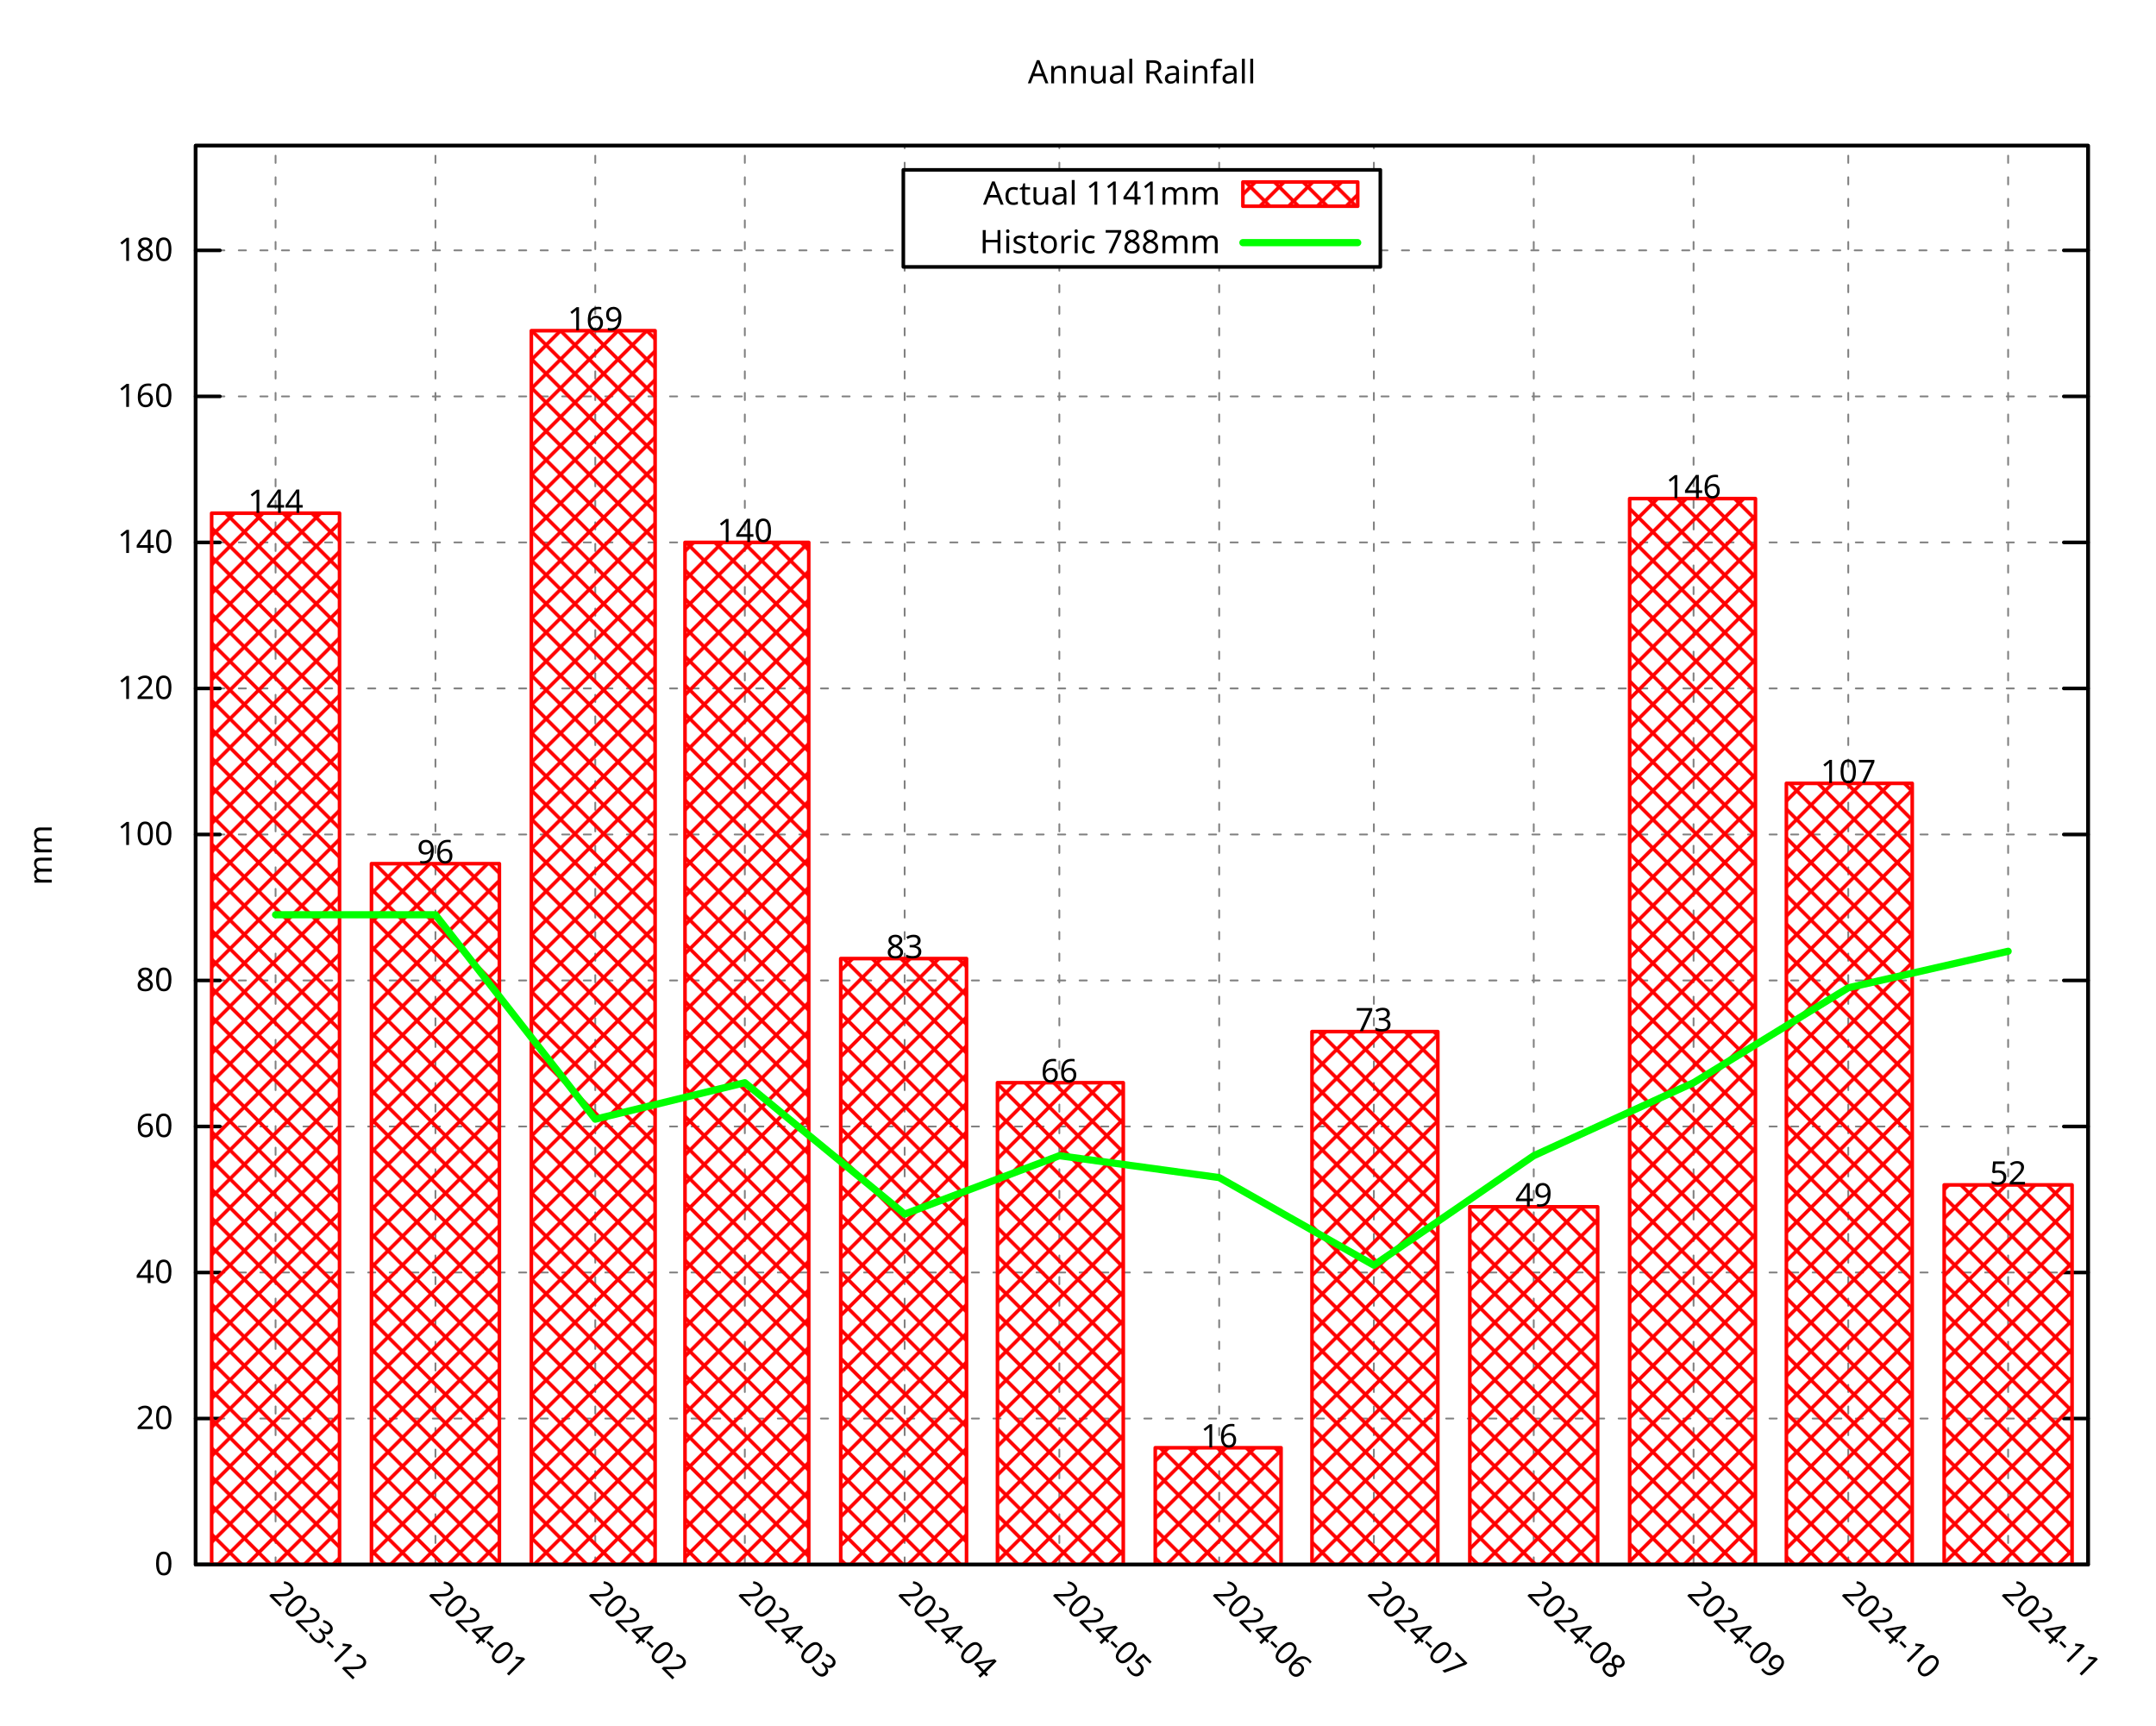
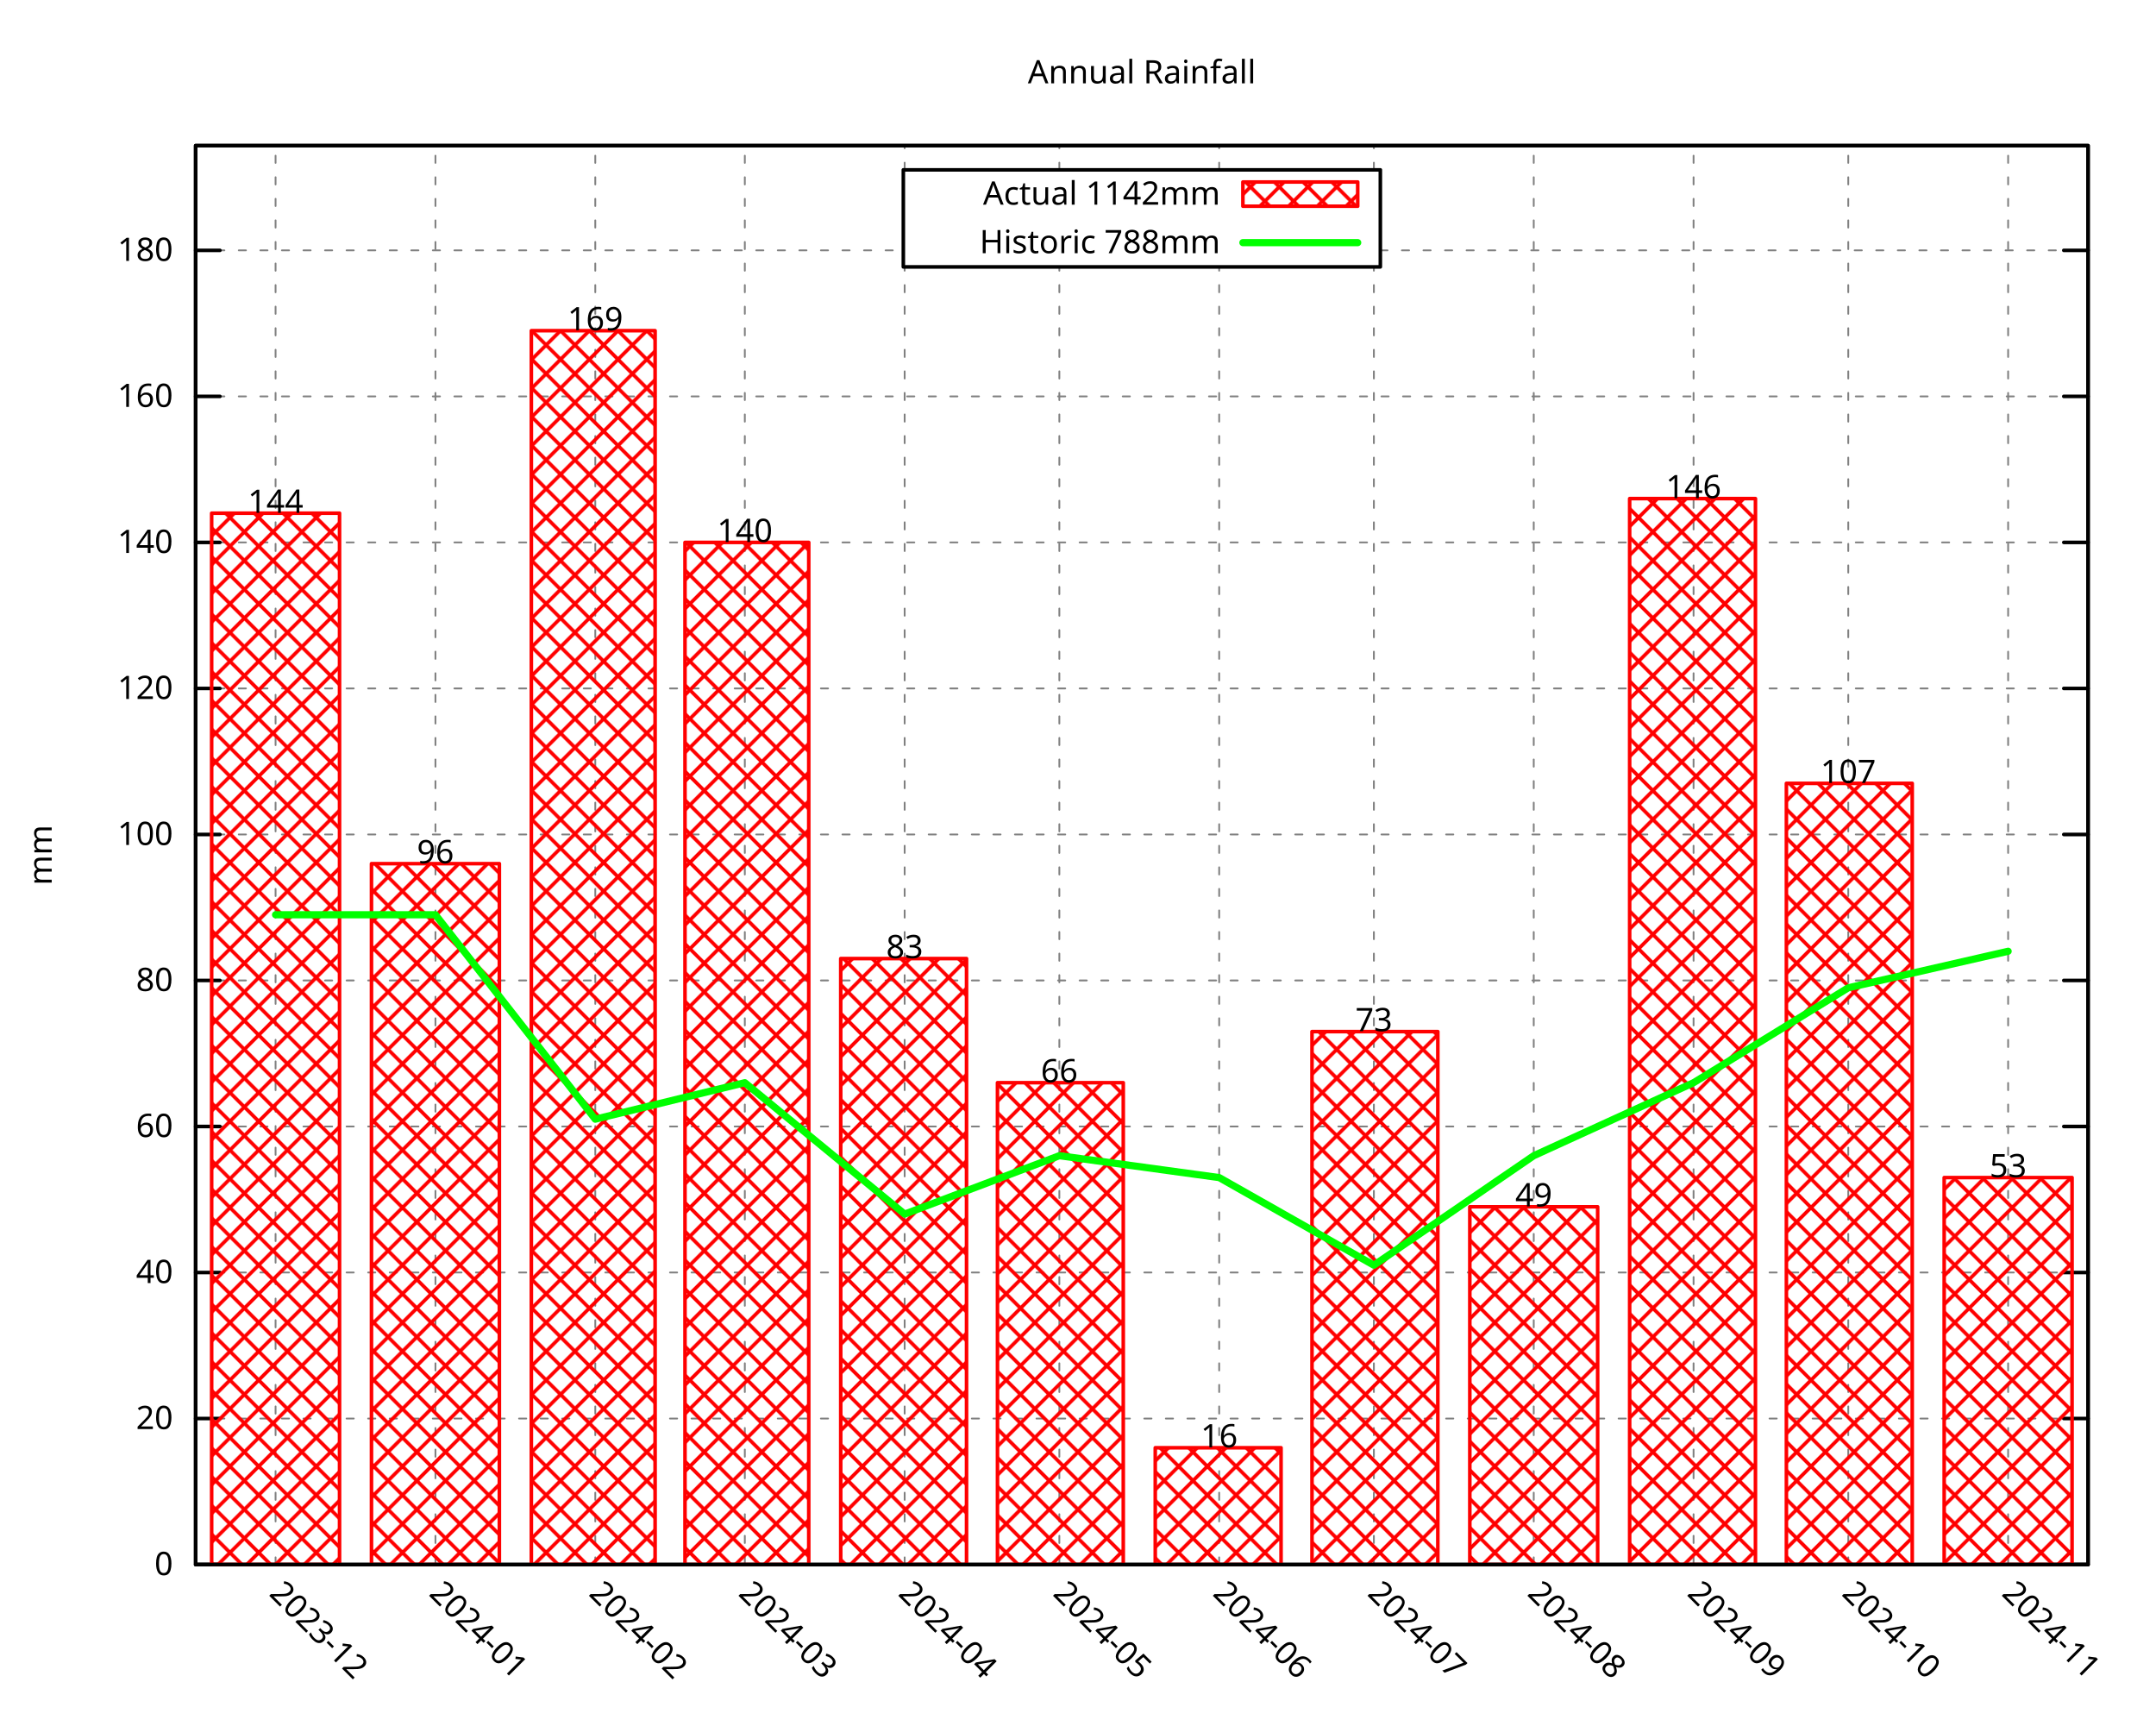
<svg xmlns="http://www.w3.org/2000/svg" xmlns:xlink="http://www.w3.org/1999/xlink" width="600" height="480" viewBox="0 0 600 480">
  <g id="gnuplot_canvas">
    <rect x="0" y="0" width="600" height="480" fill="none" />
    <defs>
      <circle id="gpDot" r="0.5" stroke-width="0.5" stroke="currentColor" />
      <path id="gpPt0" stroke-width="0.296" stroke="currentColor" d="M-1,0 h2 M0,-1 v2" />
      <path id="gpPt1" stroke-width="0.296" stroke="currentColor" d="M-1,-1 L1,1 M1,-1 L-1,1" />
      <path id="gpPt2" stroke-width="0.296" stroke="currentColor" d="M-1,0 L1,0 M0,-1 L0,1 M-1,-1 L1,1 M-1,1 L1,-1" />
      <rect id="gpPt3" stroke-width="0.296" stroke="currentColor" x="-1" y="-1" width="2" height="2" />
      <rect id="gpPt4" stroke-width="0.296" stroke="currentColor" fill="currentColor" x="-1" y="-1" width="2" height="2" />
      <circle id="gpPt5" stroke-width="0.296" stroke="currentColor" cx="0" cy="0" r="1" />
      <use xlink:href="#gpPt5" id="gpPt6" fill="currentColor" stroke="none" />
      <path id="gpPt7" stroke-width="0.296" stroke="currentColor" d="M0,-1.33 L-1.33,0.67 L1.33,0.67 z" />
      <use xlink:href="#gpPt7" id="gpPt8" fill="currentColor" stroke="none" />
      <use xlink:href="#gpPt7" id="gpPt9" stroke="currentColor" transform="rotate(180)" />
      <use xlink:href="#gpPt9" id="gpPt10" fill="currentColor" stroke="none" />
      <use xlink:href="#gpPt3" id="gpPt11" stroke="currentColor" transform="rotate(45)" />
      <use xlink:href="#gpPt11" id="gpPt12" fill="currentColor" stroke="none" />
      <path id="gpPt13" stroke-width="0.296" stroke="currentColor" d="M0,1.330 L1.265,0.411 L0.782,-1.067 L-0.782,-1.076 L-1.265,0.411 z" />
      <use xlink:href="#gpPt13" id="gpPt14" fill="currentColor" stroke="none" />
      <filter id="textbox" filterUnits="objectBoundingBox" x="0" y="0" height="1" width="1">
        <feFlood flood-color="white" flood-opacity="1" result="bgnd" />
        <feComposite in="SourceGraphic" in2="bgnd" operator="atop" />
      </filter>
      <filter id="greybox" filterUnits="objectBoundingBox" x="0" y="0" height="1" width="1">
        <feFlood flood-color="lightgrey" flood-opacity="1" result="grey" />
        <feComposite in="SourceGraphic" in2="grey" operator="atop" />
      </filter>
    </defs>
    <g fill="none" color="white" stroke="currentColor" stroke-width="1.00" stroke-linecap="round" stroke-linejoin="round">
</g>
    <g fill="none" color="black" stroke="currentColor" stroke-width="1.00" stroke-linecap="round" stroke-linejoin="round">
</g>
    <g fill="none" color="black" stroke="black" stroke-width="0.50" stroke-linecap="round" stroke-linejoin="round">
</g>
    <g fill="none" color="gray" stroke="currentColor" stroke-width="0.50" stroke-linecap="round" stroke-linejoin="round">
      <path stroke="gray" stroke-dasharray="2,4" class="gridline" d="M54.45,435.32 L581.09,435.32  " />
    </g>
    <g fill="none" color="gray" stroke="gray" stroke-width="1.00" stroke-linecap="round" stroke-linejoin="round">
</g>
    <g fill="none" color="black" stroke="currentColor" stroke-width="1.00" stroke-linecap="round" stroke-linejoin="round">
      <path stroke="black" d="M54.45,435.32 L61.20,435.32 M581.09,435.32 L574.34,435.32  " />
      <g transform="translate(48.15,438.25)" stroke="none" fill="black" font-family="Droid Sans" font-size="9.00" text-anchor="end">
        <text>
          <tspan font-family="Droid Sans"> 0</tspan>
        </text>
      </g>
    </g>
    <g fill="none" color="black" stroke="currentColor" stroke-width="1.00" stroke-linecap="round" stroke-linejoin="round">
</g>
    <g fill="none" color="black" stroke="black" stroke-width="0.50" stroke-linecap="round" stroke-linejoin="round">
</g>
    <g fill="none" color="gray" stroke="currentColor" stroke-width="0.50" stroke-linecap="round" stroke-linejoin="round">
      <path stroke="gray" stroke-dasharray="2,4" class="gridline" d="M54.45,394.69 L581.09,394.69  " />
    </g>
    <g fill="none" color="gray" stroke="gray" stroke-width="1.00" stroke-linecap="round" stroke-linejoin="round">
</g>
    <g fill="none" color="black" stroke="currentColor" stroke-width="1.00" stroke-linecap="round" stroke-linejoin="round">
      <path stroke="black" d="M54.45,394.69 L61.20,394.69 M581.09,394.69 L574.34,394.69  " />
      <g transform="translate(48.15,397.62)" stroke="none" fill="black" font-family="Droid Sans" font-size="9.00" text-anchor="end">
        <text>
          <tspan font-family="Droid Sans"> 20</tspan>
        </text>
      </g>
    </g>
    <g fill="none" color="black" stroke="currentColor" stroke-width="1.00" stroke-linecap="round" stroke-linejoin="round">
</g>
    <g fill="none" color="black" stroke="black" stroke-width="0.50" stroke-linecap="round" stroke-linejoin="round">
</g>
    <g fill="none" color="gray" stroke="currentColor" stroke-width="0.50" stroke-linecap="round" stroke-linejoin="round">
      <path stroke="gray" stroke-dasharray="2,4" class="gridline" d="M54.45,354.06 L581.09,354.06  " />
    </g>
    <g fill="none" color="gray" stroke="gray" stroke-width="1.00" stroke-linecap="round" stroke-linejoin="round">
</g>
    <g fill="none" color="black" stroke="currentColor" stroke-width="1.00" stroke-linecap="round" stroke-linejoin="round">
      <path stroke="black" d="M54.45,354.06 L61.20,354.06 M581.09,354.06 L574.34,354.06  " />
      <g transform="translate(48.15,356.99)" stroke="none" fill="black" font-family="Droid Sans" font-size="9.00" text-anchor="end">
        <text>
          <tspan font-family="Droid Sans"> 40</tspan>
        </text>
      </g>
    </g>
    <g fill="none" color="black" stroke="currentColor" stroke-width="1.00" stroke-linecap="round" stroke-linejoin="round">
</g>
    <g fill="none" color="black" stroke="black" stroke-width="0.50" stroke-linecap="round" stroke-linejoin="round">
</g>
    <g fill="none" color="gray" stroke="currentColor" stroke-width="0.50" stroke-linecap="round" stroke-linejoin="round">
      <path stroke="gray" stroke-dasharray="2,4" class="gridline" d="M54.45,313.43 L581.09,313.43  " />
    </g>
    <g fill="none" color="gray" stroke="gray" stroke-width="1.00" stroke-linecap="round" stroke-linejoin="round">
</g>
    <g fill="none" color="black" stroke="currentColor" stroke-width="1.00" stroke-linecap="round" stroke-linejoin="round">
      <path stroke="black" d="M54.45,313.43 L61.20,313.43 M581.09,313.43 L574.34,313.43  " />
      <g transform="translate(48.15,316.36)" stroke="none" fill="black" font-family="Droid Sans" font-size="9.00" text-anchor="end">
        <text>
          <tspan font-family="Droid Sans"> 60</tspan>
        </text>
      </g>
    </g>
    <g fill="none" color="black" stroke="currentColor" stroke-width="1.00" stroke-linecap="round" stroke-linejoin="round">
</g>
    <g fill="none" color="black" stroke="black" stroke-width="0.50" stroke-linecap="round" stroke-linejoin="round">
</g>
    <g fill="none" color="gray" stroke="currentColor" stroke-width="0.50" stroke-linecap="round" stroke-linejoin="round">
      <path stroke="gray" stroke-dasharray="2,4" class="gridline" d="M54.45,272.80 L581.09,272.80  " />
    </g>
    <g fill="none" color="gray" stroke="gray" stroke-width="1.00" stroke-linecap="round" stroke-linejoin="round">
</g>
    <g fill="none" color="black" stroke="currentColor" stroke-width="1.00" stroke-linecap="round" stroke-linejoin="round">
      <path stroke="black" d="M54.45,272.80 L61.20,272.80 M581.09,272.80 L574.34,272.80  " />
      <g transform="translate(48.15,275.73)" stroke="none" fill="black" font-family="Droid Sans" font-size="9.00" text-anchor="end">
        <text>
          <tspan font-family="Droid Sans"> 80</tspan>
        </text>
      </g>
    </g>
    <g fill="none" color="black" stroke="currentColor" stroke-width="1.00" stroke-linecap="round" stroke-linejoin="round">
</g>
    <g fill="none" color="black" stroke="black" stroke-width="0.50" stroke-linecap="round" stroke-linejoin="round">
</g>
    <g fill="none" color="gray" stroke="currentColor" stroke-width="0.50" stroke-linecap="round" stroke-linejoin="round">
      <path stroke="gray" stroke-dasharray="2,4" class="gridline" d="M54.45,232.18 L581.09,232.18  " />
    </g>
    <g fill="none" color="gray" stroke="gray" stroke-width="1.00" stroke-linecap="round" stroke-linejoin="round">
</g>
    <g fill="none" color="black" stroke="currentColor" stroke-width="1.00" stroke-linecap="round" stroke-linejoin="round">
      <path stroke="black" d="M54.45,232.18 L61.20,232.18 M581.09,232.18 L574.34,232.18  " />
      <g transform="translate(48.15,235.11)" stroke="none" fill="black" font-family="Droid Sans" font-size="9.00" text-anchor="end">
        <text>
          <tspan font-family="Droid Sans"> 100</tspan>
        </text>
      </g>
    </g>
    <g fill="none" color="black" stroke="currentColor" stroke-width="1.00" stroke-linecap="round" stroke-linejoin="round">
</g>
    <g fill="none" color="black" stroke="black" stroke-width="0.50" stroke-linecap="round" stroke-linejoin="round">
</g>
    <g fill="none" color="gray" stroke="currentColor" stroke-width="0.50" stroke-linecap="round" stroke-linejoin="round">
      <path stroke="gray" stroke-dasharray="2,4" class="gridline" d="M54.45,191.55 L581.09,191.55  " />
    </g>
    <g fill="none" color="gray" stroke="gray" stroke-width="1.00" stroke-linecap="round" stroke-linejoin="round">
</g>
    <g fill="none" color="black" stroke="currentColor" stroke-width="1.00" stroke-linecap="round" stroke-linejoin="round">
      <path stroke="black" d="M54.45,191.55 L61.20,191.55 M581.09,191.55 L574.34,191.55  " />
      <g transform="translate(48.15,194.48)" stroke="none" fill="black" font-family="Droid Sans" font-size="9.00" text-anchor="end">
        <text>
          <tspan font-family="Droid Sans"> 120</tspan>
        </text>
      </g>
    </g>
    <g fill="none" color="black" stroke="currentColor" stroke-width="1.00" stroke-linecap="round" stroke-linejoin="round">
</g>
    <g fill="none" color="black" stroke="black" stroke-width="0.50" stroke-linecap="round" stroke-linejoin="round">
</g>
    <g fill="none" color="gray" stroke="currentColor" stroke-width="0.50" stroke-linecap="round" stroke-linejoin="round">
      <path stroke="gray" stroke-dasharray="2,4" class="gridline" d="M54.45,150.92 L581.09,150.92  " />
    </g>
    <g fill="none" color="gray" stroke="gray" stroke-width="1.00" stroke-linecap="round" stroke-linejoin="round">
</g>
    <g fill="none" color="black" stroke="currentColor" stroke-width="1.00" stroke-linecap="round" stroke-linejoin="round">
      <path stroke="black" d="M54.45,150.92 L61.20,150.92 M581.09,150.92 L574.34,150.92  " />
      <g transform="translate(48.15,153.85)" stroke="none" fill="black" font-family="Droid Sans" font-size="9.00" text-anchor="end">
        <text>
          <tspan font-family="Droid Sans"> 140</tspan>
        </text>
      </g>
    </g>
    <g fill="none" color="black" stroke="currentColor" stroke-width="1.00" stroke-linecap="round" stroke-linejoin="round">
</g>
    <g fill="none" color="black" stroke="black" stroke-width="0.50" stroke-linecap="round" stroke-linejoin="round">
</g>
    <g fill="none" color="gray" stroke="currentColor" stroke-width="0.50" stroke-linecap="round" stroke-linejoin="round">
      <path stroke="gray" stroke-dasharray="2,4" class="gridline" d="M54.45,110.29 L581.09,110.29  " />
    </g>
    <g fill="none" color="gray" stroke="gray" stroke-width="1.00" stroke-linecap="round" stroke-linejoin="round">
</g>
    <g fill="none" color="black" stroke="currentColor" stroke-width="1.00" stroke-linecap="round" stroke-linejoin="round">
      <path stroke="black" d="M54.45,110.29 L61.20,110.29 M581.09,110.29 L574.34,110.29  " />
      <g transform="translate(48.15,113.22)" stroke="none" fill="black" font-family="Droid Sans" font-size="9.00" text-anchor="end">
        <text>
          <tspan font-family="Droid Sans"> 160</tspan>
        </text>
      </g>
    </g>
    <g fill="none" color="black" stroke="currentColor" stroke-width="1.00" stroke-linecap="round" stroke-linejoin="round">
</g>
    <g fill="none" color="black" stroke="black" stroke-width="0.50" stroke-linecap="round" stroke-linejoin="round">
</g>
    <g fill="none" color="gray" stroke="currentColor" stroke-width="0.50" stroke-linecap="round" stroke-linejoin="round">
      <path stroke="gray" stroke-dasharray="2,4" class="gridline" d="M54.45,69.66 L251.39,69.66 M384.14,69.66 L581.09,69.66  " />
    </g>
    <g fill="none" color="gray" stroke="gray" stroke-width="1.00" stroke-linecap="round" stroke-linejoin="round">
</g>
    <g fill="none" color="black" stroke="currentColor" stroke-width="1.00" stroke-linecap="round" stroke-linejoin="round">
      <path stroke="black" d="M54.45,69.66 L61.20,69.66 M581.09,69.66 L574.34,69.66  " />
      <g transform="translate(48.15,72.59)" stroke="none" fill="black" font-family="Droid Sans" font-size="9.00" text-anchor="end">
        <text>
          <tspan font-family="Droid Sans"> 180</tspan>
        </text>
      </g>
    </g>
    <g fill="none" color="black" stroke="currentColor" stroke-width="1.00" stroke-linecap="round" stroke-linejoin="round">
</g>
    <g fill="none" color="black" stroke="black" stroke-width="0.50" stroke-linecap="round" stroke-linejoin="round">
</g>
    <g fill="none" color="gray" stroke="currentColor" stroke-width="0.50" stroke-linecap="round" stroke-linejoin="round">
      <path stroke="gray" stroke-dasharray="2,4" class="gridline" d="M76.69,435.32 L76.69,40.51  " />
    </g>
    <g fill="none" color="gray" stroke="gray" stroke-width="1.00" stroke-linecap="round" stroke-linejoin="round">
</g>
    <g fill="none" color="black" stroke="currentColor" stroke-width="1.00" stroke-linecap="round" stroke-linejoin="round">
      <path stroke="black" d="M76.69,435.32 M76.69,40.51  " />
      <g transform="translate(74.62,443.69) rotate(45.00)" stroke="none" fill="black" font-family="Droid Sans" font-size="9.00" text-anchor="start">
        <text>
          <tspan font-family="Droid Sans">2023-12</tspan>
        </text>
      </g>
    </g>
    <g fill="none" color="black" stroke="currentColor" stroke-width="1.00" stroke-linecap="round" stroke-linejoin="round">
</g>
    <g fill="none" color="black" stroke="black" stroke-width="0.50" stroke-linecap="round" stroke-linejoin="round">
</g>
    <g fill="none" color="gray" stroke="currentColor" stroke-width="0.50" stroke-linecap="round" stroke-linejoin="round">
      <path stroke="gray" stroke-dasharray="2,4" class="gridline" d="M121.18,435.32 L121.18,40.51  " />
    </g>
    <g fill="none" color="gray" stroke="gray" stroke-width="1.00" stroke-linecap="round" stroke-linejoin="round">
</g>
    <g fill="none" color="black" stroke="currentColor" stroke-width="1.00" stroke-linecap="round" stroke-linejoin="round">
      <path stroke="black" d="M121.18,435.32 M121.18,40.51  " />
      <g transform="translate(119.11,443.69) rotate(45.00)" stroke="none" fill="black" font-family="Droid Sans" font-size="9.00" text-anchor="start">
        <text>
          <tspan font-family="Droid Sans">2024-01</tspan>
        </text>
      </g>
    </g>
    <g fill="none" color="black" stroke="currentColor" stroke-width="1.00" stroke-linecap="round" stroke-linejoin="round">
</g>
    <g fill="none" color="black" stroke="black" stroke-width="0.50" stroke-linecap="round" stroke-linejoin="round">
</g>
    <g fill="none" color="gray" stroke="currentColor" stroke-width="0.50" stroke-linecap="round" stroke-linejoin="round">
      <path stroke="gray" stroke-dasharray="2,4" class="gridline" d="M165.66,435.32 L165.66,40.51  " />
    </g>
    <g fill="none" color="gray" stroke="gray" stroke-width="1.00" stroke-linecap="round" stroke-linejoin="round">
</g>
    <g fill="none" color="black" stroke="currentColor" stroke-width="1.00" stroke-linecap="round" stroke-linejoin="round">
      <path stroke="black" d="M165.66,435.32 M165.66,40.51  " />
      <g transform="translate(163.59,443.69) rotate(45.00)" stroke="none" fill="black" font-family="Droid Sans" font-size="9.00" text-anchor="start">
        <text>
          <tspan font-family="Droid Sans">2024-02</tspan>
        </text>
      </g>
    </g>
    <g fill="none" color="black" stroke="currentColor" stroke-width="1.00" stroke-linecap="round" stroke-linejoin="round">
</g>
    <g fill="none" color="black" stroke="black" stroke-width="0.50" stroke-linecap="round" stroke-linejoin="round">
</g>
    <g fill="none" color="gray" stroke="currentColor" stroke-width="0.50" stroke-linecap="round" stroke-linejoin="round">
      <path stroke="gray" stroke-dasharray="2,4" class="gridline" d="M207.28,435.32 L207.28,40.51  " />
    </g>
    <g fill="none" color="gray" stroke="gray" stroke-width="1.00" stroke-linecap="round" stroke-linejoin="round">
</g>
    <g fill="none" color="black" stroke="currentColor" stroke-width="1.00" stroke-linecap="round" stroke-linejoin="round">
      <path stroke="black" d="M207.28,435.32 M207.28,40.51  " />
      <g transform="translate(205.21,443.69) rotate(45.00)" stroke="none" fill="black" font-family="Droid Sans" font-size="9.00" text-anchor="start">
        <text>
          <tspan font-family="Droid Sans">2024-03</tspan>
        </text>
      </g>
    </g>
    <g fill="none" color="black" stroke="currentColor" stroke-width="1.00" stroke-linecap="round" stroke-linejoin="round">
</g>
    <g fill="none" color="black" stroke="black" stroke-width="0.50" stroke-linecap="round" stroke-linejoin="round">
</g>
    <g fill="none" color="gray" stroke="currentColor" stroke-width="0.50" stroke-linecap="round" stroke-linejoin="round">
      <path stroke="gray" stroke-dasharray="2,4" class="gridline" d="M251.76,435.32 L251.76,74.26 M251.76,47.26 L251.76,40.51  " />
    </g>
    <g fill="none" color="gray" stroke="gray" stroke-width="1.00" stroke-linecap="round" stroke-linejoin="round">
</g>
    <g fill="none" color="black" stroke="currentColor" stroke-width="1.00" stroke-linecap="round" stroke-linejoin="round">
      <path stroke="black" d="M251.76,435.32 M251.76,40.51  " />
      <g transform="translate(249.69,443.69) rotate(45.00)" stroke="none" fill="black" font-family="Droid Sans" font-size="9.00" text-anchor="start">
        <text>
          <tspan font-family="Droid Sans">2024-04</tspan>
        </text>
      </g>
    </g>
    <g fill="none" color="black" stroke="currentColor" stroke-width="1.00" stroke-linecap="round" stroke-linejoin="round">
</g>
    <g fill="none" color="black" stroke="black" stroke-width="0.50" stroke-linecap="round" stroke-linejoin="round">
</g>
    <g fill="none" color="gray" stroke="currentColor" stroke-width="0.50" stroke-linecap="round" stroke-linejoin="round">
      <path stroke="gray" stroke-dasharray="2,4" class="gridline" d="M294.81,435.32 L294.81,74.26 M294.81,47.26 L294.81,40.51  " />
    </g>
    <g fill="none" color="gray" stroke="gray" stroke-width="1.00" stroke-linecap="round" stroke-linejoin="round">
</g>
    <g fill="none" color="black" stroke="currentColor" stroke-width="1.00" stroke-linecap="round" stroke-linejoin="round">
      <path stroke="black" d="M294.81,435.32 M294.81,40.51  " />
      <g transform="translate(292.74,443.69) rotate(45.00)" stroke="none" fill="black" font-family="Droid Sans" font-size="9.00" text-anchor="start">
        <text>
          <tspan font-family="Droid Sans">2024-05</tspan>
        </text>
      </g>
    </g>
    <g fill="none" color="black" stroke="currentColor" stroke-width="1.00" stroke-linecap="round" stroke-linejoin="round">
</g>
    <g fill="none" color="black" stroke="black" stroke-width="0.50" stroke-linecap="round" stroke-linejoin="round">
</g>
    <g fill="none" color="gray" stroke="currentColor" stroke-width="0.50" stroke-linecap="round" stroke-linejoin="round">
      <path stroke="gray" stroke-dasharray="2,4" class="gridline" d="M339.29,435.32 L339.29,74.26 M339.29,47.26 L339.29,40.51  " />
    </g>
    <g fill="none" color="gray" stroke="gray" stroke-width="1.00" stroke-linecap="round" stroke-linejoin="round">
</g>
    <g fill="none" color="black" stroke="currentColor" stroke-width="1.00" stroke-linecap="round" stroke-linejoin="round">
      <path stroke="black" d="M339.29,435.32 M339.29,40.51  " />
      <g transform="translate(337.22,443.69) rotate(45.00)" stroke="none" fill="black" font-family="Droid Sans" font-size="9.00" text-anchor="start">
        <text>
          <tspan font-family="Droid Sans">2024-06</tspan>
        </text>
      </g>
    </g>
    <g fill="none" color="black" stroke="currentColor" stroke-width="1.00" stroke-linecap="round" stroke-linejoin="round">
</g>
    <g fill="none" color="black" stroke="black" stroke-width="0.50" stroke-linecap="round" stroke-linejoin="round">
</g>
    <g fill="none" color="gray" stroke="currentColor" stroke-width="0.50" stroke-linecap="round" stroke-linejoin="round">
      <path stroke="gray" stroke-dasharray="2,4" class="gridline" d="M382.34,435.32 L382.34,74.26 M382.34,47.26 L382.34,40.51  " />
    </g>
    <g fill="none" color="gray" stroke="gray" stroke-width="1.00" stroke-linecap="round" stroke-linejoin="round">
</g>
    <g fill="none" color="black" stroke="currentColor" stroke-width="1.00" stroke-linecap="round" stroke-linejoin="round">
      <path stroke="black" d="M382.34,435.32 M382.34,40.51  " />
      <g transform="translate(380.27,443.69) rotate(45.00)" stroke="none" fill="black" font-family="Droid Sans" font-size="9.00" text-anchor="start">
        <text>
          <tspan font-family="Droid Sans">2024-07</tspan>
        </text>
      </g>
    </g>
    <g fill="none" color="black" stroke="currentColor" stroke-width="1.00" stroke-linecap="round" stroke-linejoin="round">
</g>
    <g fill="none" color="black" stroke="black" stroke-width="0.50" stroke-linecap="round" stroke-linejoin="round">
</g>
    <g fill="none" color="gray" stroke="currentColor" stroke-width="0.50" stroke-linecap="round" stroke-linejoin="round">
      <path stroke="gray" stroke-dasharray="2,4" class="gridline" d="M426.83,435.32 L426.83,40.51  " />
    </g>
    <g fill="none" color="gray" stroke="gray" stroke-width="1.00" stroke-linecap="round" stroke-linejoin="round">
</g>
    <g fill="none" color="black" stroke="currentColor" stroke-width="1.00" stroke-linecap="round" stroke-linejoin="round">
      <path stroke="black" d="M426.83,435.32 M426.83,40.51  " />
      <g transform="translate(424.76,443.69) rotate(45.00)" stroke="none" fill="black" font-family="Droid Sans" font-size="9.00" text-anchor="start">
        <text>
          <tspan font-family="Droid Sans">2024-08</tspan>
        </text>
      </g>
    </g>
    <g fill="none" color="black" stroke="currentColor" stroke-width="1.00" stroke-linecap="round" stroke-linejoin="round">
</g>
    <g fill="none" color="black" stroke="black" stroke-width="0.50" stroke-linecap="round" stroke-linejoin="round">
</g>
    <g fill="none" color="gray" stroke="currentColor" stroke-width="0.50" stroke-linecap="round" stroke-linejoin="round">
      <path stroke="gray" stroke-dasharray="2,4" class="gridline" d="M471.31,435.32 L471.31,40.51  " />
    </g>
    <g fill="none" color="gray" stroke="gray" stroke-width="1.00" stroke-linecap="round" stroke-linejoin="round">
</g>
    <g fill="none" color="black" stroke="currentColor" stroke-width="1.00" stroke-linecap="round" stroke-linejoin="round">
      <path stroke="black" d="M471.31,435.32 M471.31,40.51  " />
      <g transform="translate(469.24,443.69) rotate(45.00)" stroke="none" fill="black" font-family="Droid Sans" font-size="9.00" text-anchor="start">
        <text>
          <tspan font-family="Droid Sans">2024-09</tspan>
        </text>
      </g>
    </g>
    <g fill="none" color="black" stroke="currentColor" stroke-width="1.00" stroke-linecap="round" stroke-linejoin="round">
</g>
    <g fill="none" color="black" stroke="black" stroke-width="0.50" stroke-linecap="round" stroke-linejoin="round">
</g>
    <g fill="none" color="gray" stroke="currentColor" stroke-width="0.50" stroke-linecap="round" stroke-linejoin="round">
      <path stroke="gray" stroke-dasharray="2,4" class="gridline" d="M514.36,435.32 L514.36,40.51  " />
    </g>
    <g fill="none" color="gray" stroke="gray" stroke-width="1.00" stroke-linecap="round" stroke-linejoin="round">
</g>
    <g fill="none" color="black" stroke="currentColor" stroke-width="1.00" stroke-linecap="round" stroke-linejoin="round">
      <path stroke="black" d="M514.36,435.32 M514.36,40.51  " />
      <g transform="translate(512.29,443.69) rotate(45.00)" stroke="none" fill="black" font-family="Droid Sans" font-size="9.00" text-anchor="start">
        <text>
          <tspan font-family="Droid Sans">2024-10</tspan>
        </text>
      </g>
    </g>
    <g fill="none" color="black" stroke="currentColor" stroke-width="1.00" stroke-linecap="round" stroke-linejoin="round">
</g>
    <g fill="none" color="black" stroke="black" stroke-width="0.50" stroke-linecap="round" stroke-linejoin="round">
</g>
    <g fill="none" color="gray" stroke="currentColor" stroke-width="0.50" stroke-linecap="round" stroke-linejoin="round">
      <path stroke="gray" stroke-dasharray="2,4" class="gridline" d="M558.85,435.32 L558.85,40.51  " />
    </g>
    <g fill="none" color="gray" stroke="gray" stroke-width="1.00" stroke-linecap="round" stroke-linejoin="round">
</g>
    <g fill="none" color="black" stroke="currentColor" stroke-width="1.00" stroke-linecap="round" stroke-linejoin="round">
      <path stroke="black" d="M558.85,435.32 M558.85,40.51  " />
      <g transform="translate(556.78,443.69) rotate(45.00)" stroke="none" fill="black" font-family="Droid Sans" font-size="9.00" text-anchor="start">
        <text>
          <tspan font-family="Droid Sans">2024-11</tspan>
        </text>
      </g>
    </g>
    <g fill="none" color="black" stroke="currentColor" stroke-width="1.00" stroke-linecap="round" stroke-linejoin="round">
</g>
    <g fill="none" color="black" stroke="currentColor" stroke-width="1.00" stroke-linecap="round" stroke-linejoin="round">
      <path stroke="black" d="M54.45,40.51 L54.45,435.32 L581.09,435.32 L581.09,40.51 L54.45,40.51 Z  " />
    </g>
    <g fill="none" color="black" stroke="currentColor" stroke-width="1.00" stroke-linecap="round" stroke-linejoin="round">
</g>
    <g fill="none" color="black" stroke="currentColor" stroke-width="1.00" stroke-linecap="round" stroke-linejoin="round">
      <path stroke="black" d="M251.39,74.26 L251.39,47.26 L384.14,47.26 L384.14,74.26 L251.39,74.26 Z  " />
    </g>
    <g id="gnuplot_plot_1">
      <g fill="none" color="black" stroke="currentColor" stroke-width="1.00" stroke-linecap="round" stroke-linejoin="round">
        <g transform="translate(339.59,56.94)" stroke="none" fill="black" font-family="Droid Sans" font-size="9.00" text-anchor="end">
          <text>
-             <tspan font-family="Droid Sans">Actual 1141mm</tspan>
+             <tspan font-family="Droid Sans">Actual 1142mm</tspan>
          </text>
        </g>
      </g>
      <g fill="none" color="black" stroke="currentColor" stroke-width="1.00" stroke-linecap="round" stroke-linejoin="round">
        <defs>
          <pattern id="gpPat1" patternUnits="userSpaceOnUse" x="0" y="0" width="8" height="8">
            <path style="fill:none; stroke:rgb(255,0,0)" d="M0,0 L8,8 M0,8 L8,0" />
          </pattern>
        </defs>
        <g stroke="none" shape-rendering="crispEdges">
          <polygon fill="url(#gpPat1)" points="345.89,57.38 377.84,57.38 377.84,50.63 345.89,50.63 " />
        </g>
        <path stroke="rgb(255,   0,   0)" d="M345.89,57.38 L377.84,57.38 L377.84,50.64 L345.89,50.64 L345.89,57.38 Z  " />
      </g>
      <g fill="none" color="black" stroke="currentColor" stroke-width="1.00" stroke-linecap="round" stroke-linejoin="round">
        <defs>
          <pattern id="gpPat2" patternUnits="userSpaceOnUse" x="0" y="0" width="8" height="8">
            <path style="fill:none; stroke:rgb(255,0,0)" d="M0,0 L8,8 M0,8 L8,0" />
          </pattern>
        </defs>
        <g stroke="none" shape-rendering="crispEdges">
          <polygon fill="url(#gpPat2)" points="58.90,435.32 94.50,435.32 94.50,142.78 58.90,142.78 " />
        </g>
        <path stroke="rgb(255,   0,   0)" d="M58.90,435.32 L58.90,142.79 L94.49,142.79 L94.49,435.32 L58.90,435.32 Z  " />
        <g stroke="none" shape-rendering="crispEdges">
          <polygon fill="url(#gpPat2)" points="103.38,435.32 138.98,435.32 138.98,240.29 103.38,240.29 " />
        </g>
        <path stroke="rgb(255,   0,   0)" d="M103.38,435.32 L103.38,240.30 L138.97,240.30 L138.97,435.32 L103.38,435.32 Z  " />
        <g stroke="none" shape-rendering="crispEdges">
          <polygon fill="url(#gpPat2)" points="147.87,435.32 182.32,435.32 182.32,92.00 147.87,92.00 " />
        </g>
        <path stroke="rgb(255,   0,   0)" d="M147.87,435.32 L147.87,92.01 L182.31,92.01 L182.31,435.32 L147.87,435.32 Z  " />
        <g stroke="none" shape-rendering="crispEdges">
          <polygon fill="url(#gpPat2)" points="190.63,435.32 225.08,435.32 225.08,150.91 190.63,150.91 " />
        </g>
        <path stroke="rgb(255,   0,   0)" d="M190.63,435.32 L190.63,150.92 L225.07,150.92 L225.07,435.32 L190.63,435.32 Z  " />
        <g stroke="none" shape-rendering="crispEdges">
          <polygon fill="url(#gpPat2)" points="233.97,435.32 268.99,435.32 268.99,266.70 233.97,266.70 " />
        </g>
        <path stroke="rgb(255,   0,   0)" d="M233.97,435.32 L233.97,266.71 L268.98,266.71 L268.98,435.32 L233.97,435.32 Z  " />
        <g stroke="none" shape-rendering="crispEdges">
          <polygon fill="url(#gpPat2)" points="277.59,435.32 312.61,435.32 312.61,301.24 277.59,301.24 " />
        </g>
        <path stroke="rgb(255,   0,   0)" d="M277.59,435.32 L277.59,301.25 L312.60,301.25 L312.60,435.32 L277.59,435.32 Z  " />
        <g stroke="none" shape-rendering="crispEdges">
          <polygon fill="url(#gpPat2)" points="321.50,435.32 356.52,435.32 356.52,402.81 321.50,402.81 " />
        </g>
        <path stroke="rgb(255,   0,   0)" d="M321.50,435.32 L321.50,402.82 L356.51,402.82 L356.51,435.32 L321.50,435.32 Z  " />
        <g stroke="none" shape-rendering="crispEdges">
          <polygon fill="url(#gpPat2)" points="365.12,435.32 400.15,435.32 400.15,287.02 365.12,287.02 " />
        </g>
        <path stroke="rgb(255,   0,   0)" d="M365.12,435.32 L365.12,287.03 L400.14,287.03 L400.14,435.32 L365.12,435.32 Z  " />
        <g stroke="none" shape-rendering="crispEdges">
          <polygon fill="url(#gpPat2)" points="409.04,435.32 444.63,435.32 444.63,335.77 409.04,335.77 " />
        </g>
        <path stroke="rgb(255,   0,   0)" d="M409.04,435.32 L409.04,335.78 L444.62,335.78 L444.62,435.32 L409.04,435.32 Z  " />
        <g stroke="none" shape-rendering="crispEdges">
          <polygon fill="url(#gpPat2)" points="453.52,435.32 488.54,435.32 488.54,138.72 453.52,138.72 " />
        </g>
        <path stroke="rgb(255,   0,   0)" d="M453.52,435.32 L453.52,138.73 L488.53,138.73 L488.53,435.32 L453.52,435.32 Z  " />
        <g stroke="none" shape-rendering="crispEdges">
          <polygon fill="url(#gpPat2)" points="497.14,435.32 532.17,435.32 532.17,217.95 497.14,217.95 " />
        </g>
        <path stroke="rgb(255,   0,   0)" d="M497.14,435.32 L497.14,217.96 L532.16,217.96 L532.16,435.32 L497.14,435.32 Z  " />
        <g stroke="none" shape-rendering="crispEdges">
-           <polygon fill="url(#gpPat2)" points="541.05,435.32 576.65,435.32 576.65,329.68 541.05,329.68 " />
-         </g>
-         <path stroke="rgb(255,   0,   0)" d="M541.05,435.32 L541.05,329.69 L576.64,329.69 L576.64,435.32 L541.05,435.32 Z  " />
+           <polygon fill="url(#gpPat2)" points="541.05,435.32 576.65,435.32 576.65,327.64 541.05,327.64 " />
+         </g>
+         <path stroke="rgb(255,   0,   0)" d="M541.05,435.32 L541.05,327.65 L576.64,327.65 L576.64,435.32 L541.05,435.32 Z  " />
      </g>
    </g>
    <g id="gnuplot_plot_2" fill="none">
      <g fill="none" color="black" stroke="currentColor" stroke-width="1.00" stroke-linecap="round" stroke-linejoin="round">
        <g transform="translate(76.69,142.68)" stroke="none" fill="black" font-family="Droid Sans" font-size="9.00" text-anchor="middle">
          <text>
            <tspan font-family="Droid Sans">144</tspan>
          </text>
        </g>
        <g transform="translate(121.18,240.18)" stroke="none" fill="black" font-family="Droid Sans" font-size="9.00" text-anchor="middle">
          <text>
            <tspan font-family="Droid Sans">96</tspan>
          </text>
        </g>
        <g transform="translate(165.66,91.89)" stroke="none" fill="black" font-family="Droid Sans" font-size="9.00" text-anchor="middle">
          <text>
            <tspan font-family="Droid Sans">169</tspan>
          </text>
        </g>
        <g transform="translate(207.28,150.80)" stroke="none" fill="black" font-family="Droid Sans" font-size="9.00" text-anchor="middle">
          <text>
            <tspan font-family="Droid Sans">140</tspan>
          </text>
        </g>
        <g transform="translate(251.76,266.59)" stroke="none" fill="black" font-family="Droid Sans" font-size="9.00" text-anchor="middle">
          <text>
            <tspan font-family="Droid Sans">83</tspan>
          </text>
        </g>
        <g transform="translate(294.81,301.13)" stroke="none" fill="black" font-family="Droid Sans" font-size="9.00" text-anchor="middle">
          <text>
            <tspan font-family="Droid Sans">66</tspan>
          </text>
        </g>
        <g transform="translate(339.29,402.70)" stroke="none" fill="black" font-family="Droid Sans" font-size="9.00" text-anchor="middle">
          <text>
            <tspan font-family="Droid Sans">16</tspan>
          </text>
        </g>
        <g transform="translate(382.34,286.91)" stroke="none" fill="black" font-family="Droid Sans" font-size="9.00" text-anchor="middle">
          <text>
            <tspan font-family="Droid Sans">73</tspan>
          </text>
        </g>
        <g transform="translate(426.83,335.66)" stroke="none" fill="black" font-family="Droid Sans" font-size="9.00" text-anchor="middle">
          <text>
            <tspan font-family="Droid Sans">49</tspan>
          </text>
        </g>
        <g transform="translate(471.31,138.61)" stroke="none" fill="black" font-family="Droid Sans" font-size="9.00" text-anchor="middle">
          <text>
            <tspan font-family="Droid Sans">146</tspan>
          </text>
        </g>
        <g transform="translate(514.36,217.84)" stroke="none" fill="black" font-family="Droid Sans" font-size="9.00" text-anchor="middle">
          <text>
            <tspan font-family="Droid Sans">107</tspan>
          </text>
        </g>
-         <g transform="translate(558.85,329.57)" stroke="none" fill="black" font-family="Droid Sans" font-size="9.00" text-anchor="middle">
-           <text>
-             <tspan font-family="Droid Sans">52</tspan>
+         <g transform="translate(558.85,327.54)" stroke="none" fill="black" font-family="Droid Sans" font-size="9.00" text-anchor="middle">
+           <text>
+             <tspan font-family="Droid Sans">53</tspan>
          </text>
        </g>
      </g>
    </g>
    <g id="gnuplot_plot_3">
      <g fill="none" color="white" stroke="black" stroke-width="2.00" stroke-linecap="round" stroke-linejoin="round">
</g>
      <g fill="none" color="black" stroke="currentColor" stroke-width="2.00" stroke-linecap="round" stroke-linejoin="round">
        <g transform="translate(339.59,70.44)" stroke="none" fill="black" font-family="Droid Sans" font-size="9.00" text-anchor="end">
          <text>
            <tspan font-family="Droid Sans">Historic 788mm</tspan>
          </text>
        </g>
      </g>
      <g fill="none" color="black" stroke="currentColor" stroke-width="2.00" stroke-linecap="round" stroke-linejoin="round">
        <path stroke="rgb(  0, 255,   0)" d="M345.89,67.51 L377.84,67.51 M76.69,254.52 L121.18,254.52 L165.66,311.40 L207.28,301.25 L251.76,337.81 L294.81,321.56   L339.29,327.65 L382.34,352.03 L426.83,321.56 L471.31,301.25 L514.36,274.84 L558.85,264.68  " />
      </g>
    </g>
    <g fill="none" color="black" stroke="currentColor" stroke-width="2.00" stroke-linecap="round" stroke-linejoin="round">
</g>
    <g fill="none" color="black" stroke="black" stroke-width="1.00" stroke-linecap="round" stroke-linejoin="round">
</g>
    <g fill="none" color="black" stroke="currentColor" stroke-width="1.00" stroke-linecap="round" stroke-linejoin="round">
      <path stroke="black" d="M54.45,40.51 L54.45,435.32 L581.09,435.32 L581.09,40.51 L54.45,40.51 Z  " />
      <g transform="translate(14.39,237.92) rotate(270.00)" stroke="none" fill="black" font-family="Droid Sans" font-size="9.00" text-anchor="middle">
        <text>
          <tspan font-family="Droid Sans">mm</tspan>
        </text>
      </g>
    </g>
    <g fill="none" color="black" stroke="currentColor" stroke-width="1.00" stroke-linecap="round" stroke-linejoin="round">
</g>
    <g fill="none" color="black" stroke="currentColor" stroke-width="1.00" stroke-linecap="round" stroke-linejoin="round">
      <g transform="translate(317.77,23.19)" stroke="none" fill="black" font-family="Droid Sans" font-size="9.00" text-anchor="middle">
        <text>
          <tspan font-family="Droid Sans">Annual Rainfall</tspan>
        </text>
      </g>
    </g>
    <g fill="none" color="black" stroke="currentColor" stroke-width="1.00" stroke-linecap="round" stroke-linejoin="round">
</g>
  </g>
</svg>
